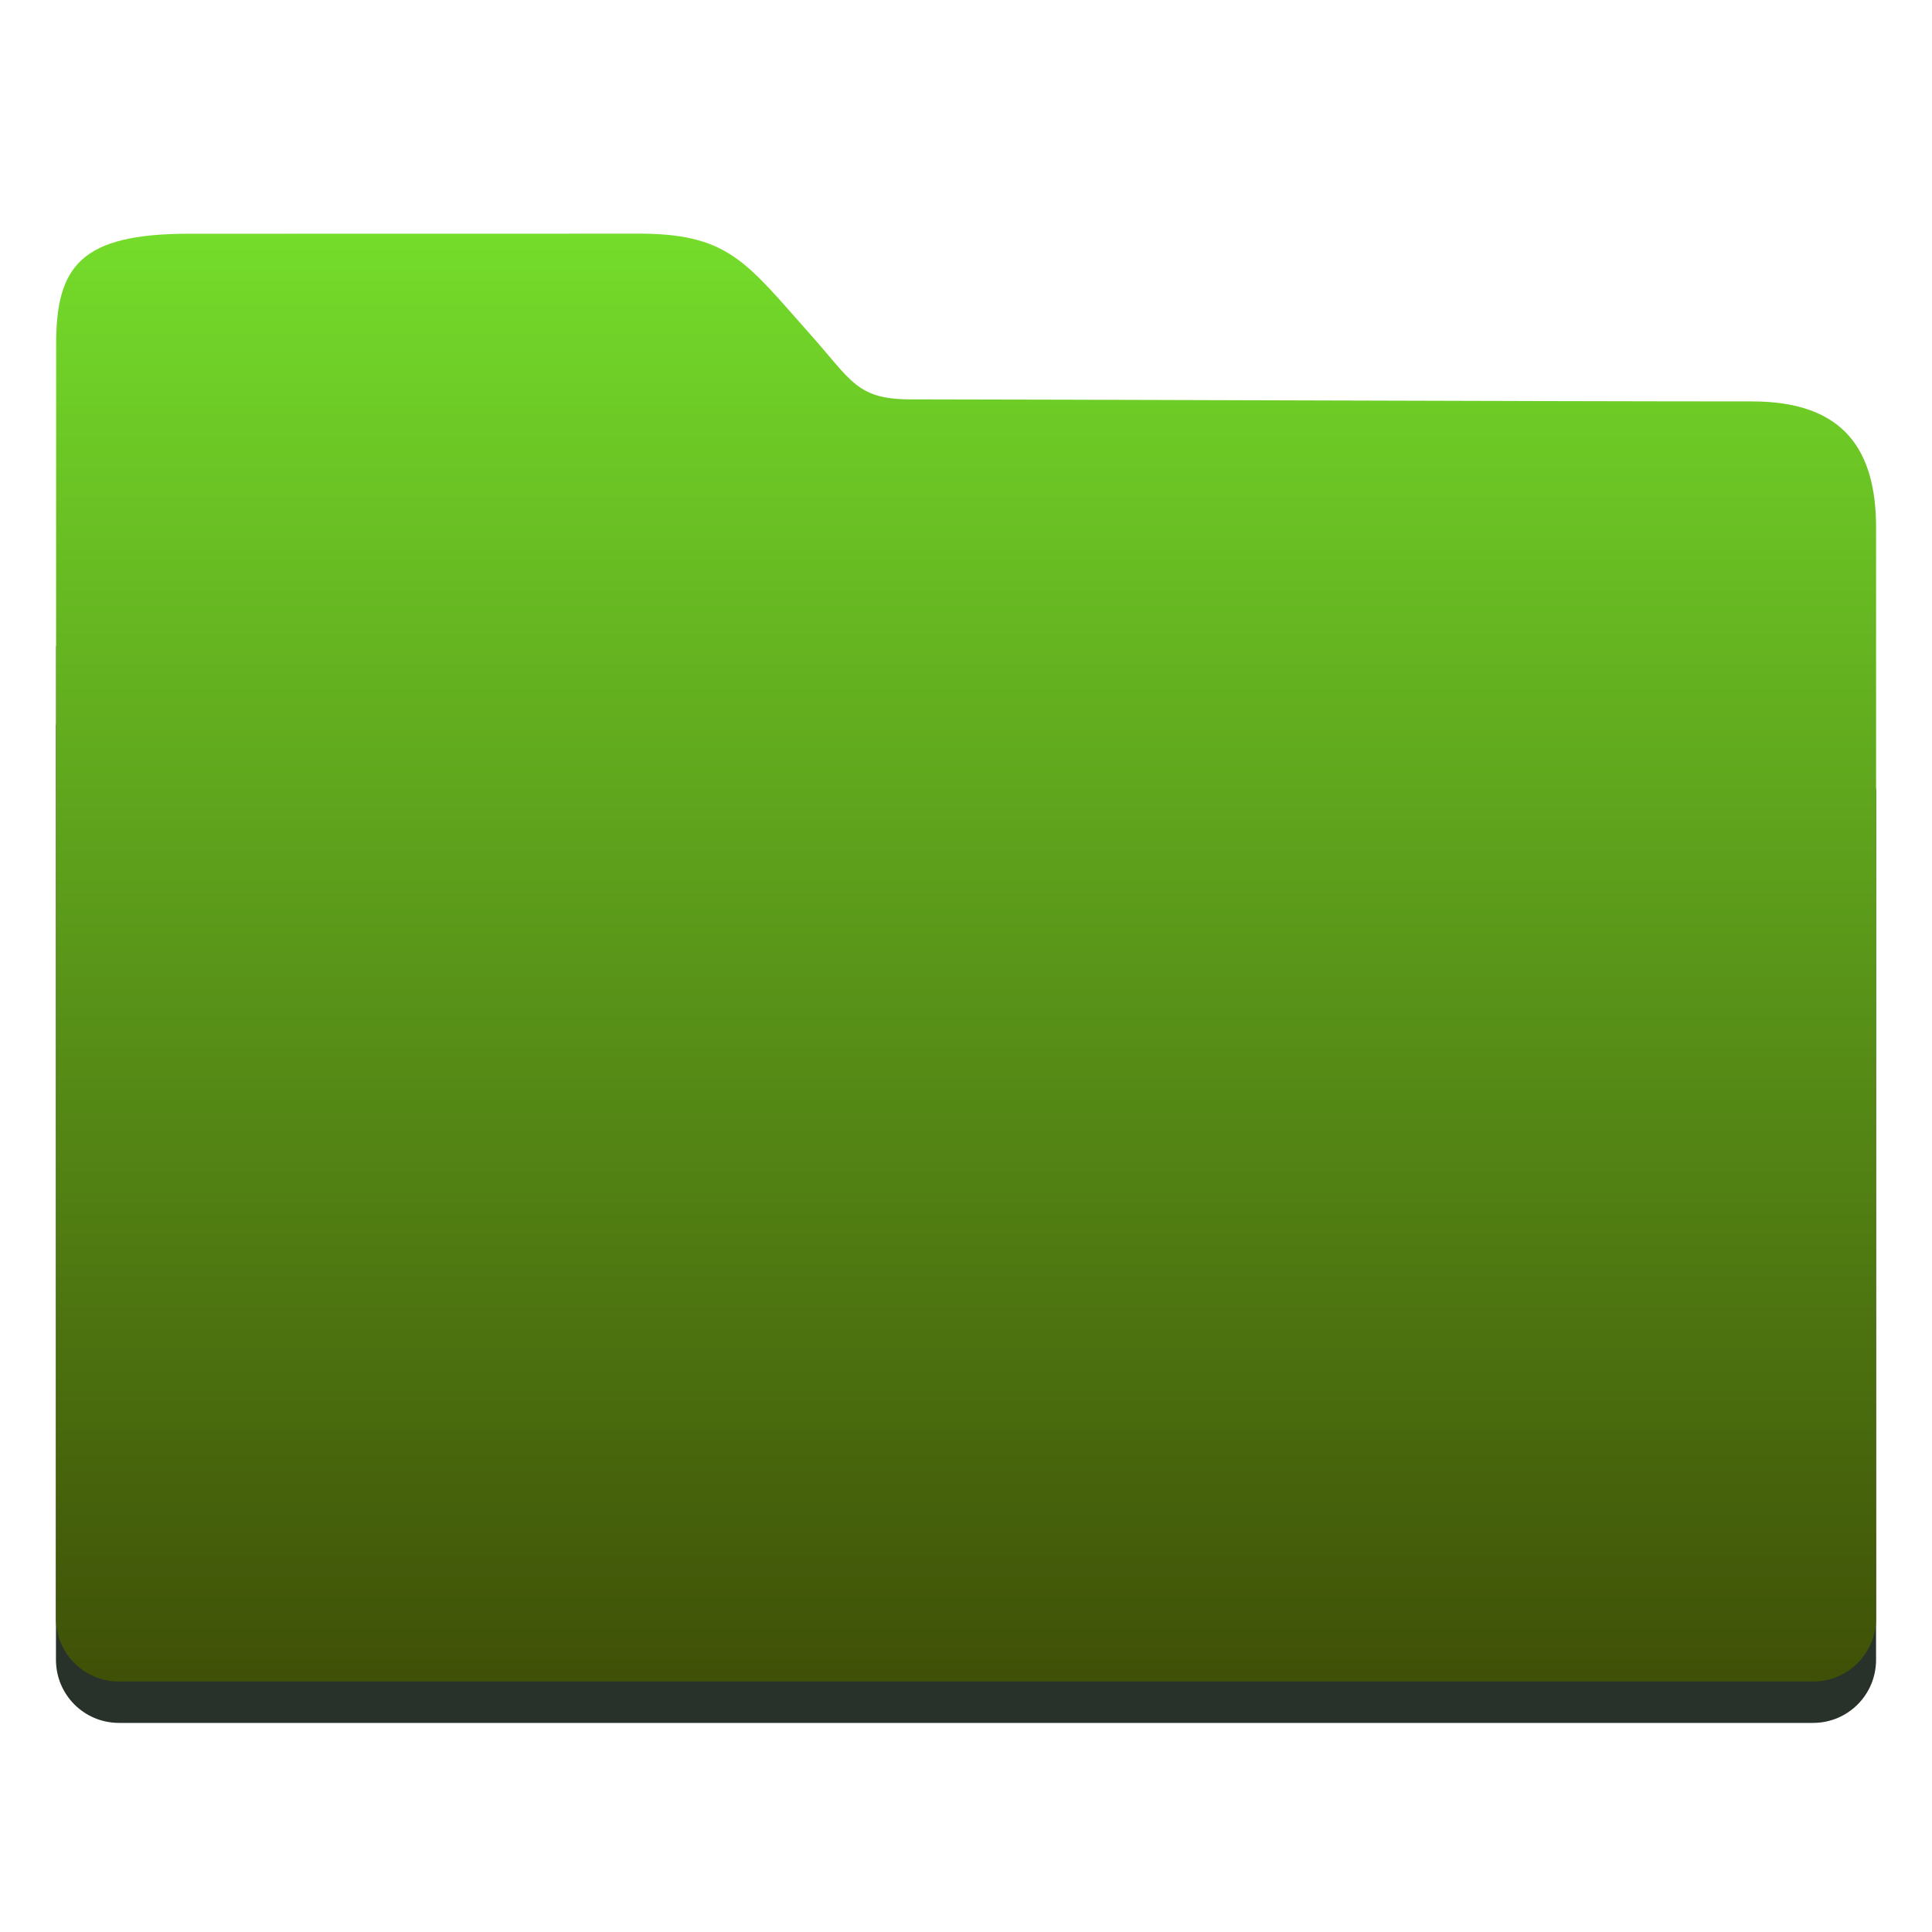
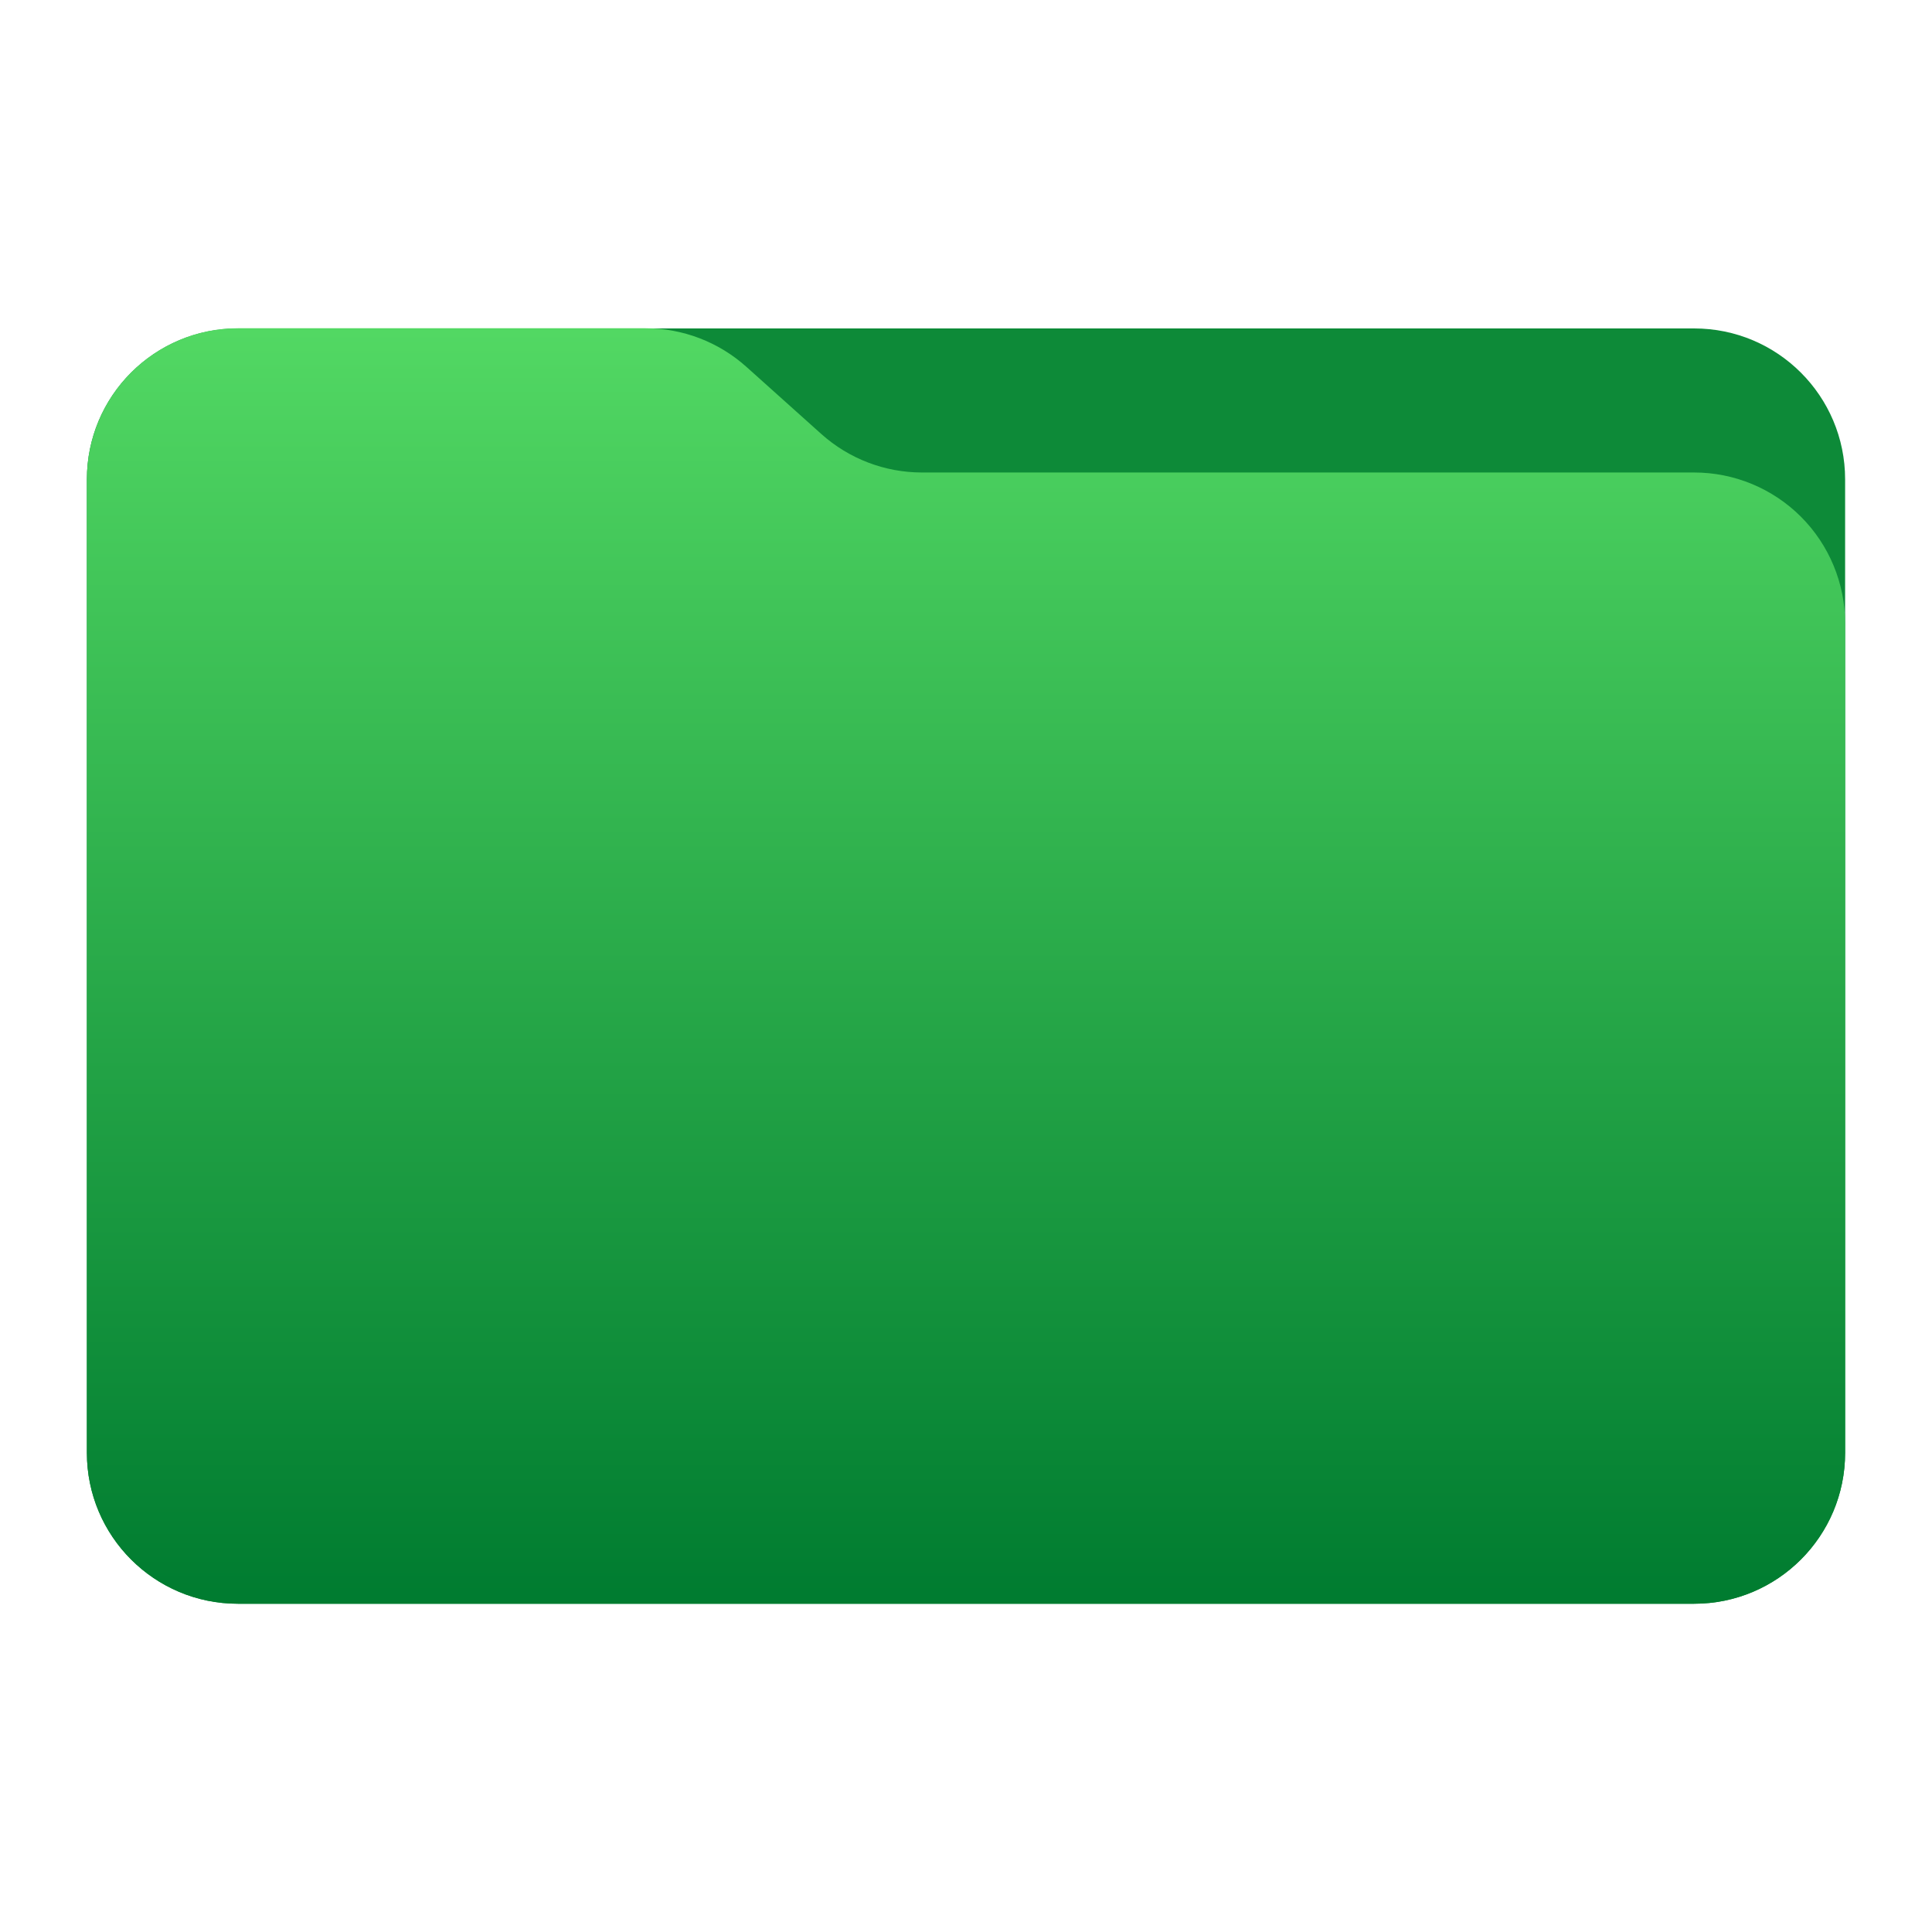
- <svg xmlns="http://www.w3.org/2000/svg" style="clip-rule:evenodd;fill-rule:evenodd;stroke-linejoin:round;stroke-miterlimit:1.414" version="1.1" viewBox="0 0 48 48">
-   <g transform="translate(-.101695 .0591388)">
-     <path d="m17.113 13.208c-0.121-4e-3 -0.267 2e-3 -0.457 2e-3h-12.647c-0.45 0-2.512 2.36-2.512 2.813v1.893c-1e-3 0.019-5e-3 0.037-5e-3 0.056v23.206c0 0.868 0.699 1.568 1.567 1.568h42.087c0.868 0 1.566-0.7 1.566-1.568v-21.56c0-0.868-2.318-3.214-3.186-3.214h-23.51c-0.015-0.02-0.025-0.031-0.041-0.052-0.58-0.781-1.456-1.79-2.027-2.552-0.343-0.5-0.471-0.583-0.834-0.592h-1e-3z" style="fill-rule:nonzero;fill:rgb(40,50,42)" />
-     <path d="m15.848 5.746c-0.573 0-11.054 2e-3 -11.054 2e-3 -2.689 0-3.297 0.809-3.297 2.74l-6e-3 31.662c0 0.868 0.7 1.568 1.568 1.568h42.087c0.868 0 1.566-0.7 1.566-1.568v-27.1c0-1.913-0.782-3.136-3.082-3.136-5.037 0-18.107-0.051-20.91-0.051-1.328 0-1.465-0.467-2.472-1.598-1.636-1.838-2.049-2.543-4.4-2.519z" style="fill-rule:nonzero;fill:url(#_Linear1)" />
-   </g>
+ <svg xmlns="http://www.w3.org/2000/svg" style="clip-rule:evenodd;fill-rule:evenodd;stroke-linejoin:round;stroke-miterlimit:2" version="1.1" viewBox="0 0 64 64">
+   <path d="m61.122 15.88c0-2.762-2.239-5-5-5h-48.244c-2.761 0-5 2.238-5 5v32.246c0 2.761 2.239 5 5 5h48.244c2.761 0 5-2.239 5-5v-32.246z" style="fill:#0d8a38" />
+   <path d="m61.122 20.652c0-1.326-0.527-2.598-1.465-3.536-0.938-0.937-2.209-1.464-3.535-1.464h-25.58c-1.232 0-2.42-0.455-3.337-1.277-0.768-0.689-1.713-1.535-2.481-2.224-0.917-0.822-2.105-1.277-3.337-1.277h-13.509c-1.326 0-2.597 0.527-3.535 1.465-0.938 0.937-1.465 2.209-1.465 3.535v32.252c0 2.761 2.239 5 5 5h48.244c2.761 0 5-2.239 5-5v-27.474z" style="fill:url(#_Linear1)" />
  <defs>
-     <linearGradient id="_Linear1" x2="1" gradientTransform="matrix(-.082035 -38.5433 38.5433 -.082035 22.2012 42.7985)" gradientUnits="userSpaceOnUse">
-       <stop style="stop-color:rgb(62,77,6)" offset="0" />
-       <stop style="stop-color:rgb(118,225,44)" offset="1" />
+     <linearGradient id="_Linear1" x2="1" gradientTransform="matrix(2.31885e-15,-41.6338,37.8697,2.54933e-15,33.3576,52.7218)" gradientUnits="userSpaceOnUse">
+       <stop style="stop-color:#007c30" offset="0" />
+       <stop style="stop-color:#52d863" offset="1" />
    </linearGradient>
  </defs>
</svg>
